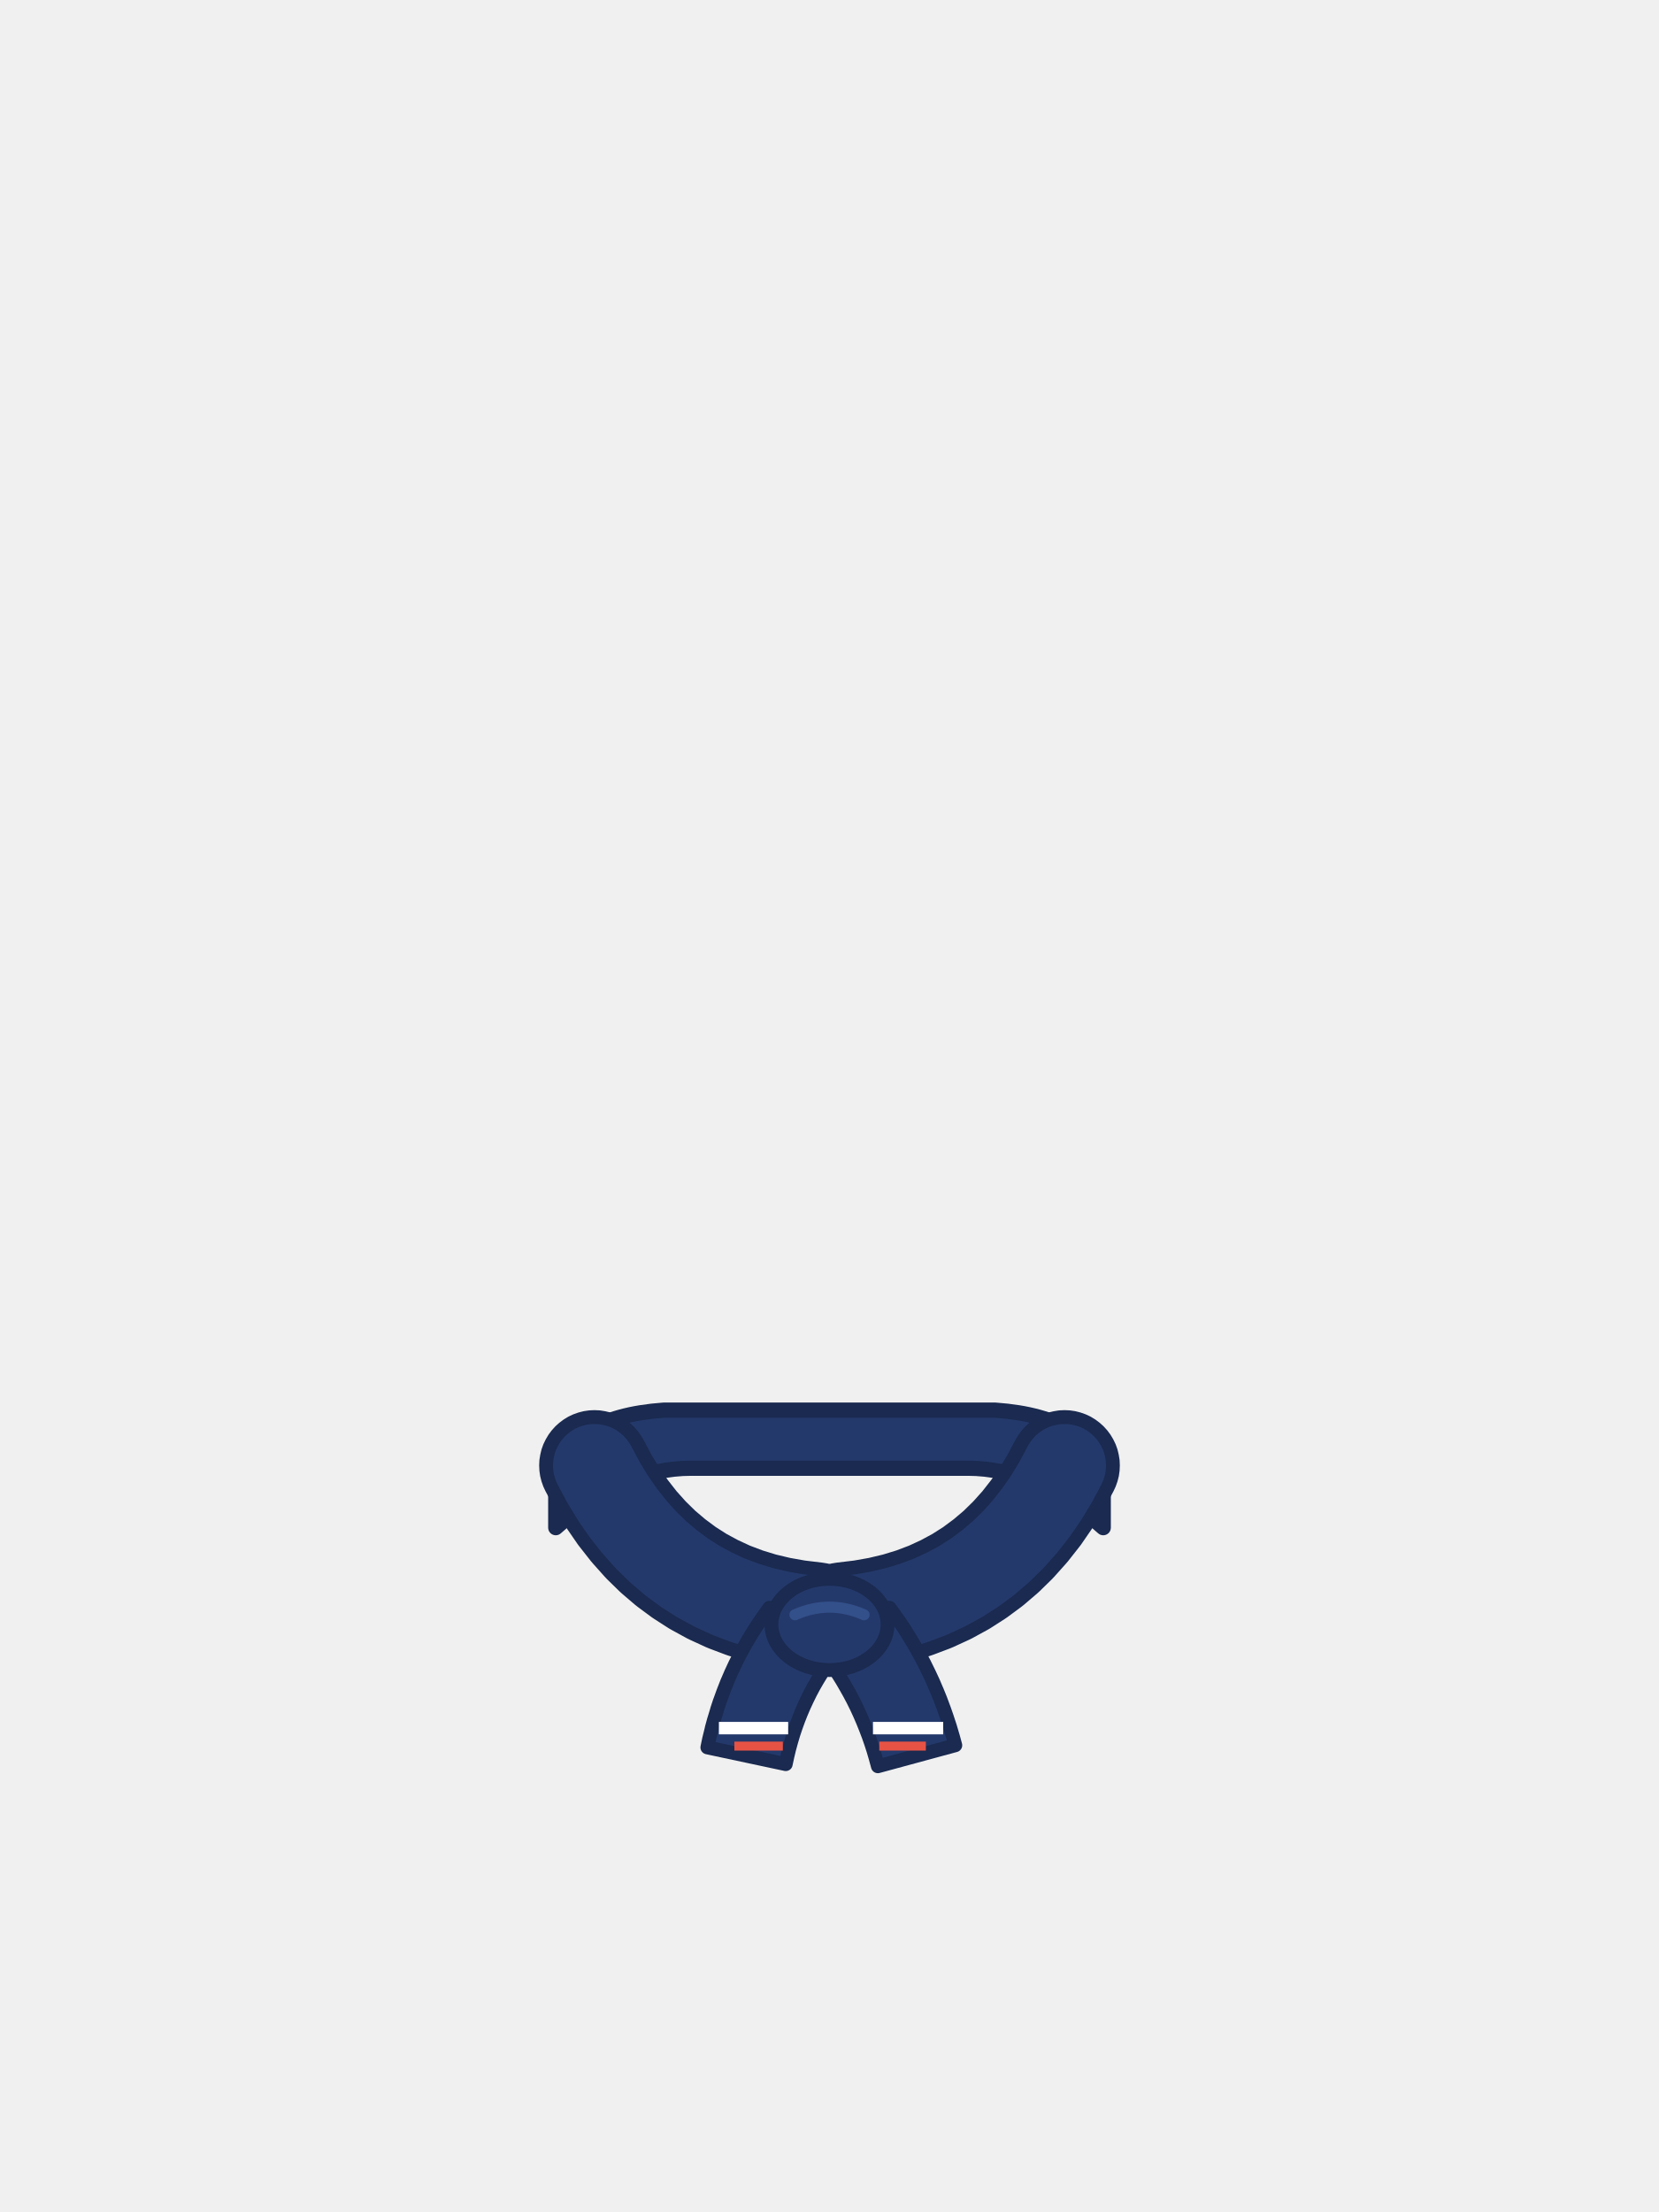
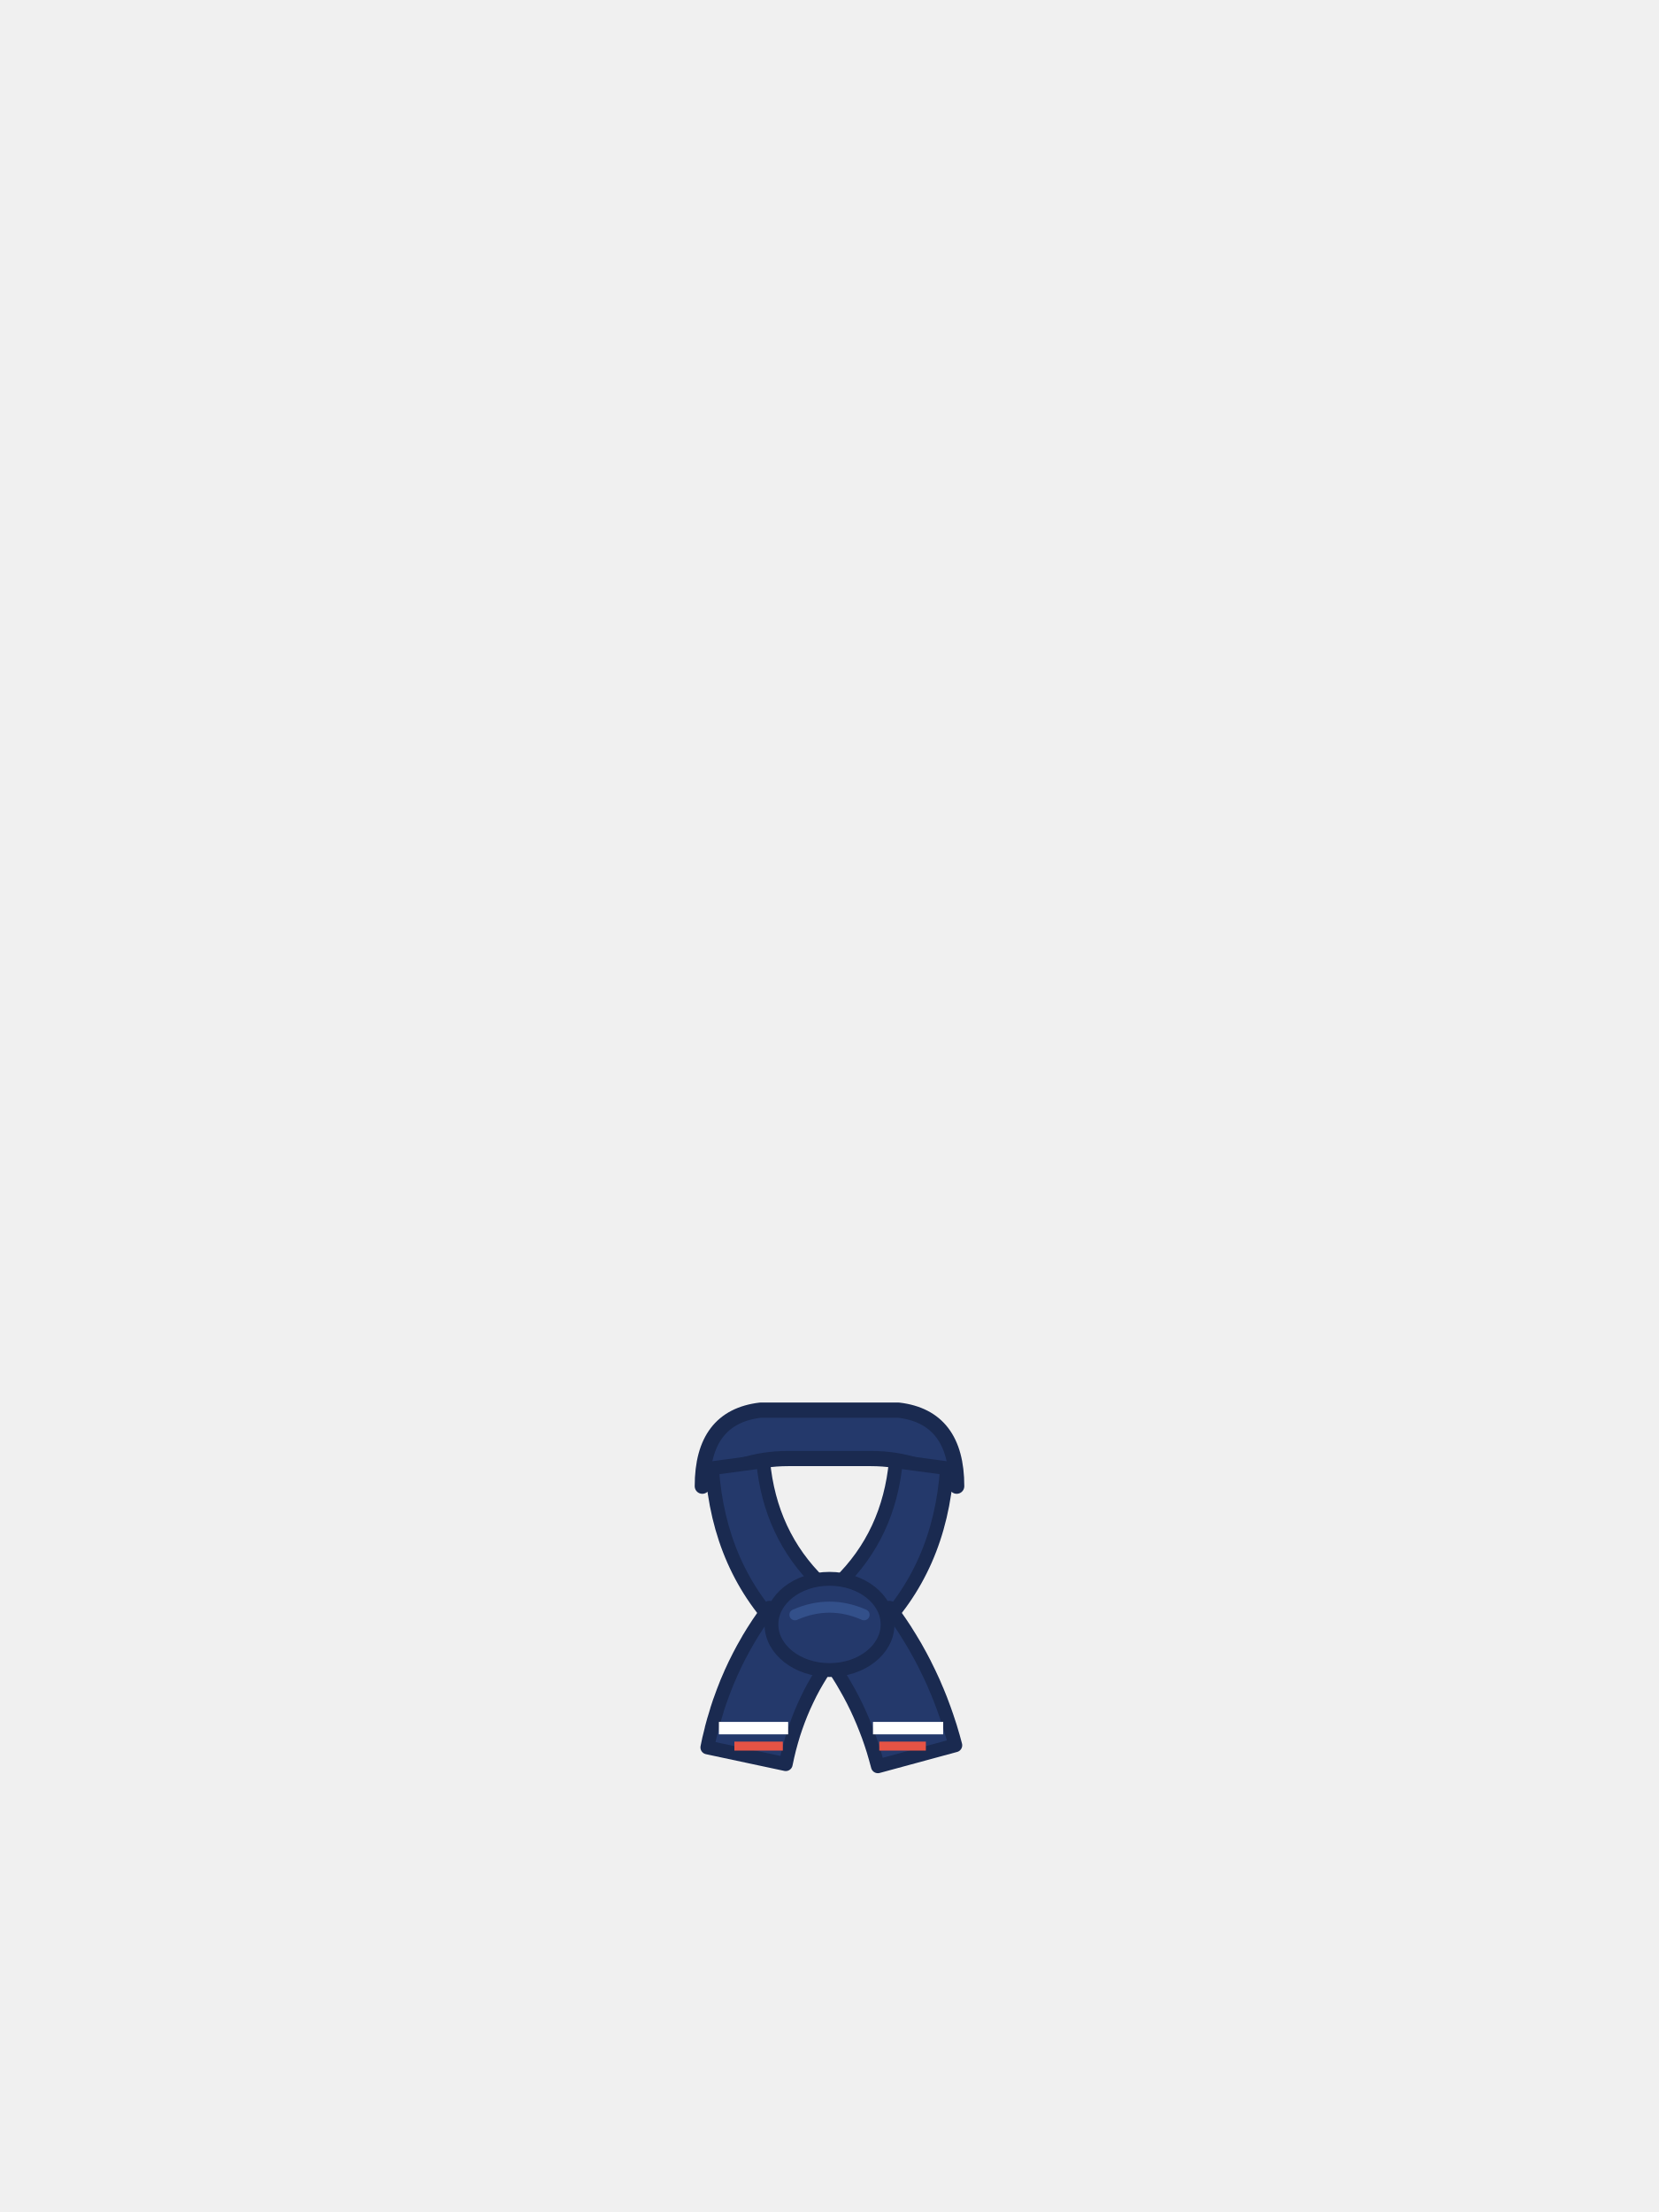
<svg xmlns="http://www.w3.org/2000/svg" viewBox="0 0 240 320">
-   <path d="M 80.4 214 Q 82 205 96 204 L 144 204 Q 158 205 159.6 214 L 159.6 221 Q 150 212.4 140 212.4 L 100 212.4 Q 90 212.4 80.4 221 Z" fill="#24396B" stroke="#1A2A50" stroke-width="2.2" stroke-linejoin="round" />
-   <path d="M 81.12 217.73 L 81.31 218.06 L 82.70 220.35 L 82.93 220.70 L 84.41 222.85 L 84.67 223.19 L 86.25 225.20 L 86.54 225.54 L 88.21 227.41 L 88.53 227.75 L 90.29 229.47 L 90.64 229.79 L 92.50 231.38 L 92.88 231.68 L 94.84 233.13 L 95.24 233.40 L 97.28 234.71 L 97.70 234.95 L 99.84 236.12 L 100.27 236.33 L 102.51 237.36 L 102.94 237.54 L 105.27 238.42 L 105.70 238.57 L 108.12 239.31 L 108.54 239.43 L 111.06 240.03 L 111.47 240.11 L 114.08 240.57 L 114.47 240.63 L 117.18 240.95 L 117.86 241.00 L 118.55 240.98 L 119.23 240.89 L 119.90 240.74 L 120.55 240.52 L 121.18 240.24 L 121.77 239.90 L 122.33 239.50 L 122.85 239.05 L 123.32 238.55 L 123.74 238.00 L 124.11 237.42 L 124.41 236.81 L 124.66 236.16 L 124.84 235.50 L 124.95 234.82 L 125.00 234.14 L 124.98 233.45 L 124.89 232.77 L 124.74 232.10 L 124.52 231.45 L 124.24 230.82 L 123.90 230.23 L 123.50 229.67 L 123.05 229.15 L 122.55 228.68 L 122.00 228.26 L 121.42 227.89 L 120.81 227.59 L 120.16 227.34 L 119.50 227.16 L 118.82 227.05 L 116.32 226.75 L 114.11 226.36 L 112.01 225.86 L 110.02 225.25 L 108.12 224.53 L 106.32 223.70 L 104.60 222.77 L 102.97 221.73 L 101.41 220.57 L 99.91 219.30 L 98.48 217.90 L 97.11 216.37 L 95.81 214.71 L 94.56 212.91 L 93.38 210.96 L 92.18 208.70 L 91.82 208.11 L 91.41 207.56 L 90.95 207.05 L 90.44 206.59 L 89.89 206.18 L 89.30 205.83 L 88.68 205.53 L 88.04 205.30 L 87.37 205.14 L 86.69 205.03 L 86.00 205.00 L 85.32 205.03 L 84.64 205.13 L 83.97 205.30 L 83.32 205.53 L 82.70 205.82 L 82.11 206.18 L 81.56 206.59 L 81.05 207.05 L 80.59 207.56 L 80.18 208.11 L 79.83 208.70 L 79.53 209.32 L 79.30 209.96 L 79.14 210.63 L 79.03 211.31 L 79.00 212.00 L 79.03 212.68 L 79.13 213.36 L 79.30 214.03 L 79.53 214.68 L 79.82 215.30 Z" fill="#24396B" stroke="#1A2A50" stroke-width="2" stroke-linejoin="round" />
-   <path d="M 158.88 217.73 L 158.69 218.06 L 157.30 220.35 L 157.07 220.70 L 155.59 222.85 L 155.33 223.19 L 153.75 225.20 L 153.46 225.54 L 151.79 227.41 L 151.47 227.75 L 149.71 229.47 L 149.36 229.79 L 147.50 231.38 L 147.12 231.68 L 145.16 233.13 L 144.76 233.40 L 142.72 234.71 L 142.30 234.95 L 140.16 236.12 L 139.73 236.33 L 137.49 237.36 L 137.06 237.54 L 134.73 238.42 L 134.30 238.57 L 131.88 239.31 L 131.46 239.43 L 128.94 240.03 L 128.53 240.11 L 125.92 240.57 L 125.53 240.63 L 122.82 240.95 L 122.14 241.00 L 121.45 240.98 L 120.77 240.89 L 120.10 240.74 L 119.45 240.52 L 118.82 240.24 L 118.23 239.90 L 117.67 239.50 L 117.15 239.05 L 116.68 238.55 L 116.26 238.00 L 115.89 237.42 L 115.59 236.81 L 115.34 236.16 L 115.16 235.50 L 115.05 234.82 L 115.00 234.14 L 115.02 233.45 L 115.11 232.77 L 115.26 232.10 L 115.48 231.45 L 115.76 230.82 L 116.10 230.23 L 116.50 229.67 L 116.95 229.15 L 117.45 228.68 L 118.00 228.26 L 118.58 227.89 L 119.19 227.59 L 119.84 227.34 L 120.50 227.16 L 121.18 227.05 L 123.68 226.75 L 125.89 226.36 L 127.99 225.86 L 129.98 225.25 L 131.88 224.53 L 133.68 223.70 L 135.40 222.77 L 137.03 221.73 L 138.59 220.57 L 140.09 219.30 L 141.52 217.90 L 142.89 216.37 L 144.19 214.71 L 145.44 212.91 L 146.62 210.96 L 147.82 208.70 L 148.18 208.11 L 148.59 207.56 L 149.05 207.05 L 149.56 206.59 L 150.11 206.18 L 150.70 205.83 L 151.32 205.53 L 151.96 205.30 L 152.63 205.14 L 153.31 205.03 L 154.00 205.00 L 154.68 205.03 L 155.36 205.13 L 156.03 205.30 L 156.68 205.53 L 157.30 205.82 L 157.89 206.18 L 158.44 206.59 L 158.95 207.05 L 159.41 207.56 L 159.82 208.11 L 160.17 208.70 L 160.47 209.32 L 160.70 209.96 L 160.86 210.63 L 160.97 211.31 L 161.00 212.00 L 160.97 212.68 L 160.87 213.36 L 160.70 214.03 L 160.47 214.68 L 160.18 215.30 Z" fill="#24396B" stroke="#1A2A50" stroke-width="2" stroke-linejoin="round" />
+   <path d="M 101.6 215 Q 101.6 205 110 204 L 130 204 Q 138.4 205 138.4 215 Q 133 211 126 211 L 114 211 Q 107 211 101.6 215 Z" fill="#24396B" stroke="#1A2A50" stroke-width="2.2" stroke-linejoin="round" />
+   <path d="M 103 212.4 L 110.4 211.4 Q 111.4 222 118.6 229 L 113.6 236.4 Q 104 227 103 212.4 Z" fill="#24396B" stroke="#1A2A50" stroke-width="2" stroke-linejoin="round" />
+   <path d="M 137 212.4 L 129.6 211.4 Q 128.6 222 121.4 229 L 126.4 236.4 Q 136 227 137 212.4 Z" fill="#24396B" stroke="#1A2A50" stroke-width="2" stroke-linejoin="round" />
  <path d="M 110.58 233.59 L 110.49 233.72 L 109.78 234.75 L 109.69 234.88 L 109.02 235.92 L 108.93 236.06 L 108.29 237.11 L 108.21 237.26 L 107.60 238.33 L 107.52 238.47 L 106.94 239.56 L 106.87 239.70 L 106.32 240.80 L 106.25 240.95 L 105.73 242.07 L 105.67 242.22 L 105.18 243.35 L 105.12 243.50 L 104.67 244.65 L 104.61 244.81 L 104.19 245.97 L 104.13 246.12 L 103.74 247.30 L 103.70 247.46 L 103.34 248.65 L 103.29 248.80 L 102.96 250.01 L 102.93 250.17 L 102.63 251.39 L 102.59 251.54 L 102.33 252.79 L 113.67 255.21 L 113.92 254.05 L 114.18 252.97 L 114.47 251.91 L 114.78 250.87 L 115.12 249.85 L 115.49 248.83 L 115.88 247.84 L 116.30 246.86 L 116.75 245.89 L 117.22 244.93 L 117.72 243.99 L 118.25 243.07 L 118.81 242.15 L 119.39 241.25 L 120.00 240.36 L 120.69 239.42 L 111.31 232.58 Z" fill="#24396B" stroke="#1A2A50" stroke-width="2" stroke-linejoin="round" />
  <path d="M 120.01 240.37 L 120.64 241.28 L 121.25 242.20 L 121.83 243.13 L 122.38 244.08 L 122.92 245.04 L 123.43 246.01 L 123.92 247.00 L 124.38 248.00 L 124.82 249.02 L 125.24 250.06 L 125.64 251.11 L 126.01 252.17 L 126.36 253.25 L 126.68 254.35 L 127.00 255.52 L 138.20 252.48 L 137.86 251.23 L 137.82 251.10 L 137.46 249.88 L 137.42 249.75 L 137.02 248.54 L 136.98 248.41 L 136.56 247.21 L 136.51 247.08 L 136.07 245.90 L 136.02 245.77 L 135.55 244.61 L 135.49 244.48 L 135.00 243.33 L 134.94 243.20 L 134.41 242.06 L 134.35 241.94 L 133.80 240.82 L 133.74 240.69 L 133.16 239.59 L 133.09 239.46 L 132.49 238.38 L 132.42 238.25 L 131.78 237.18 L 131.71 237.06 L 131.05 236.00 L 130.98 235.88 L 130.29 234.84 L 130.21 234.72 L 129.50 233.70 L 129.42 233.58 L 128.68 232.58 L 119.32 239.42 Z" fill="#24396B" stroke="#1A2A50" stroke-width="2" stroke-linejoin="round" />
  <path d="M 104.00 250.00 L 114.02 250.00" fill="none" stroke="#FFFFFF" stroke-width="1.8" />
  <path d="M 126.29 250.00 L 136.45 250.00" fill="none" stroke="#FFFFFF" stroke-width="1.8" />
  <path d="M 106.24 252.60 L 113.25 252.60" fill="none" stroke="#E65345" stroke-width="1.3" />
  <path d="M 127.20 252.60 L 133.94 252.60" fill="none" stroke="#E65345" stroke-width="1.3" />
  <ellipse cx="120" cy="235" rx="8.4" ry="6.6" fill="#24396B" stroke="#1A2A50" stroke-width="2" />
  <path d="M 115 233.6 Q 120 231.4 125 233.6" fill="none" stroke="#33508A" stroke-width="1.6" stroke-linecap="round" />
</svg>
